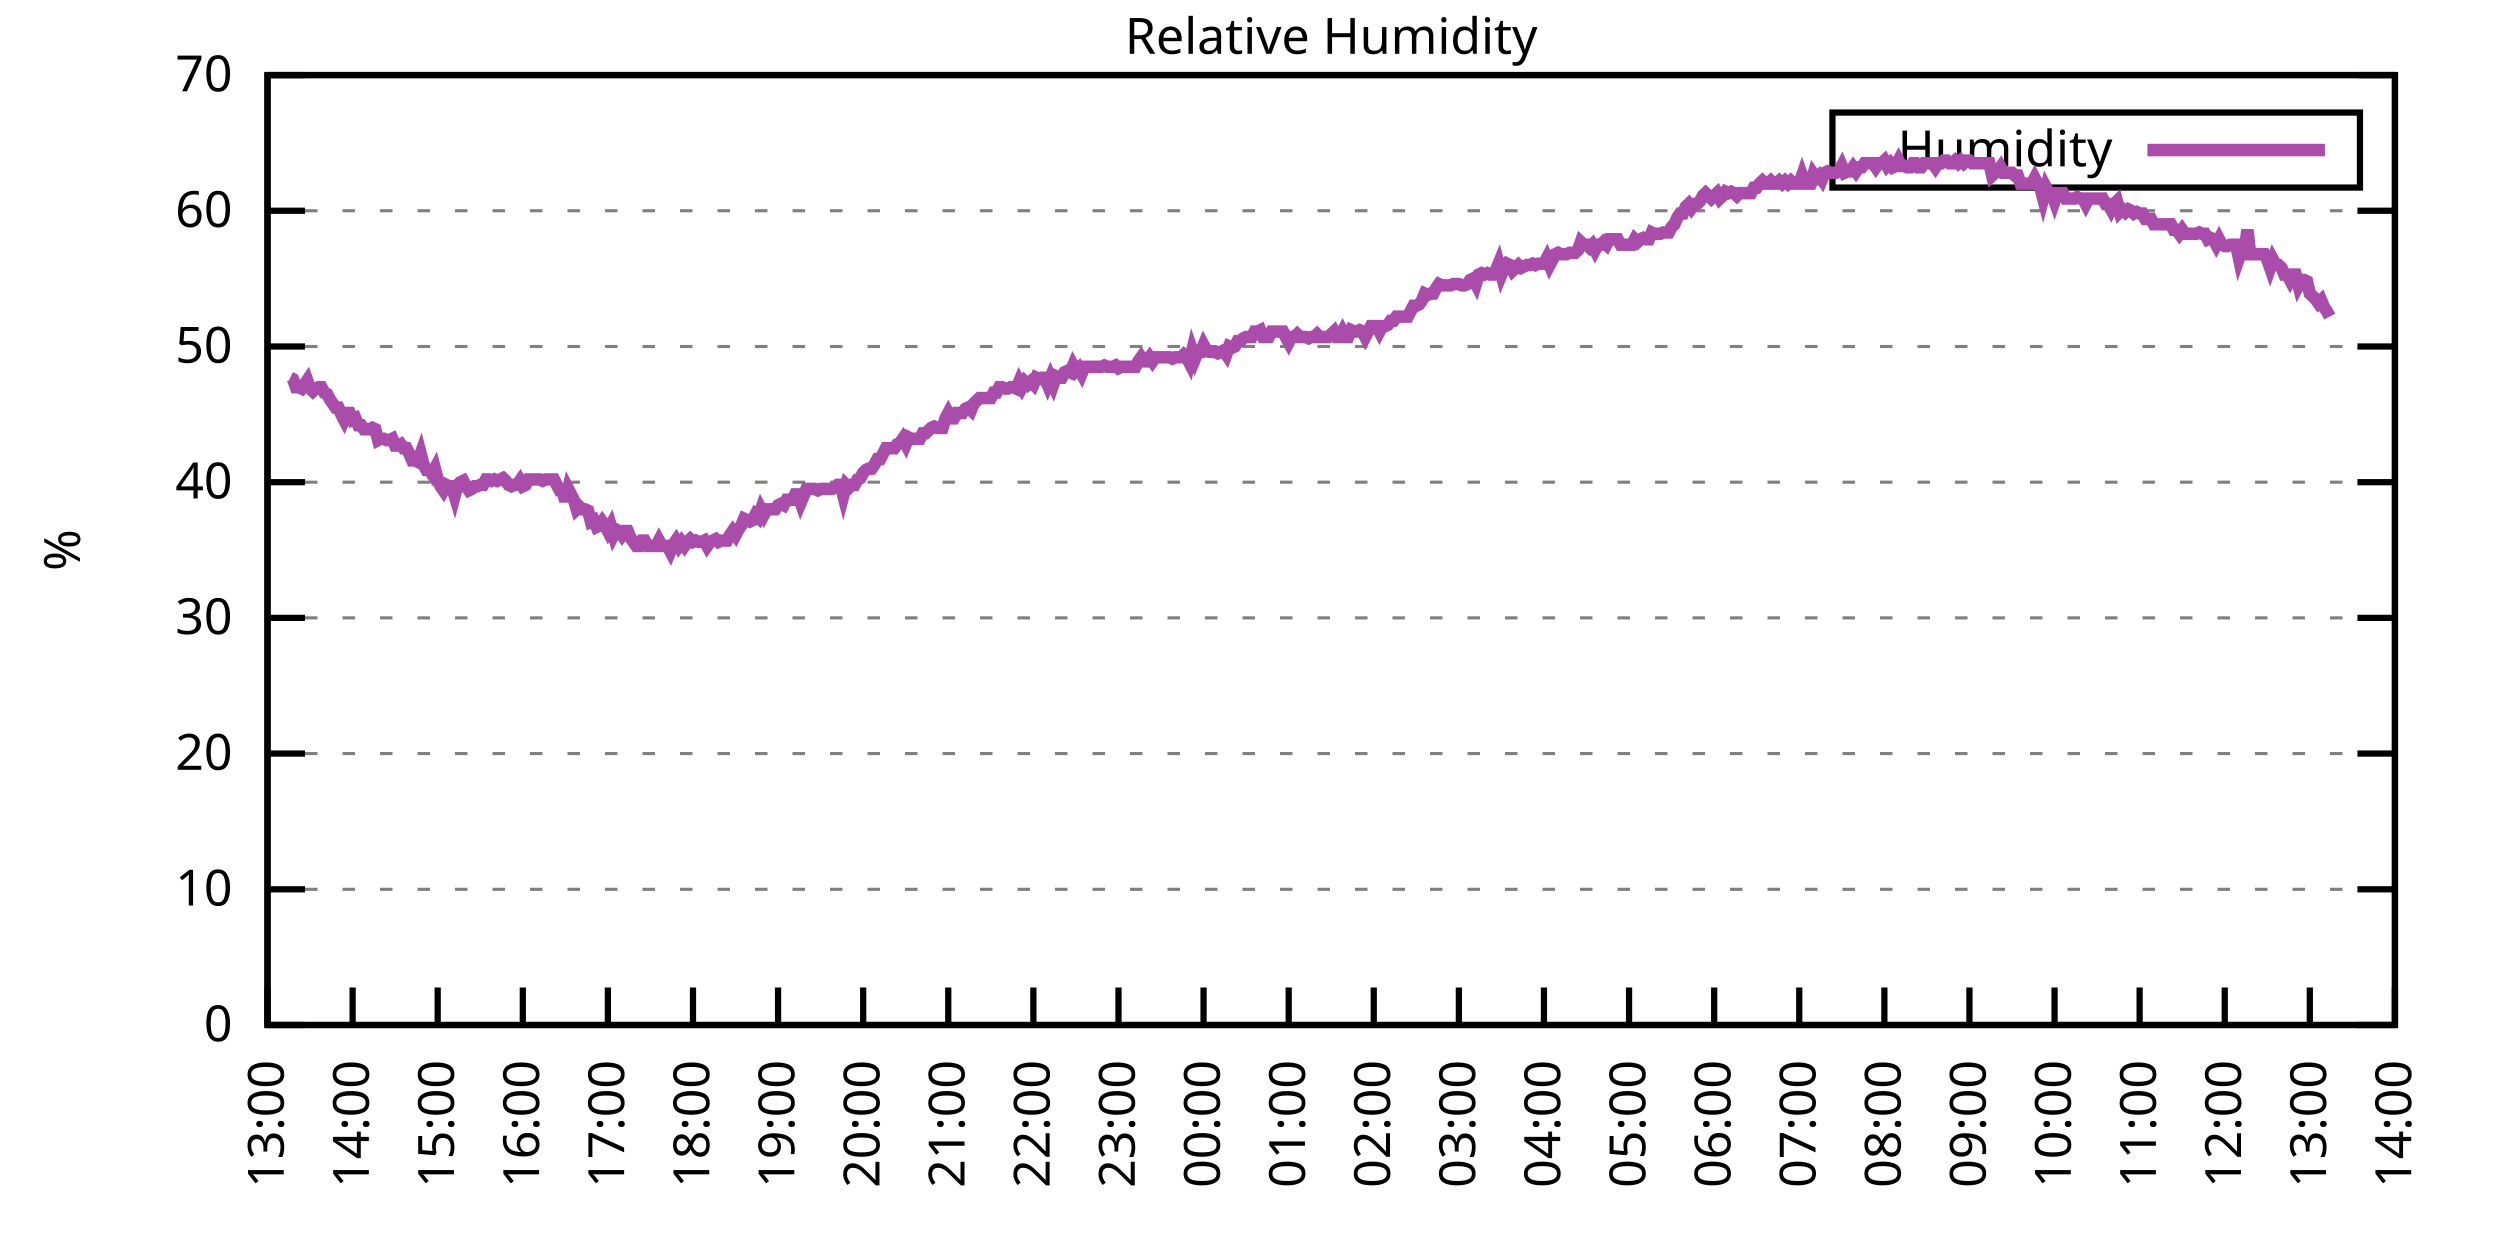
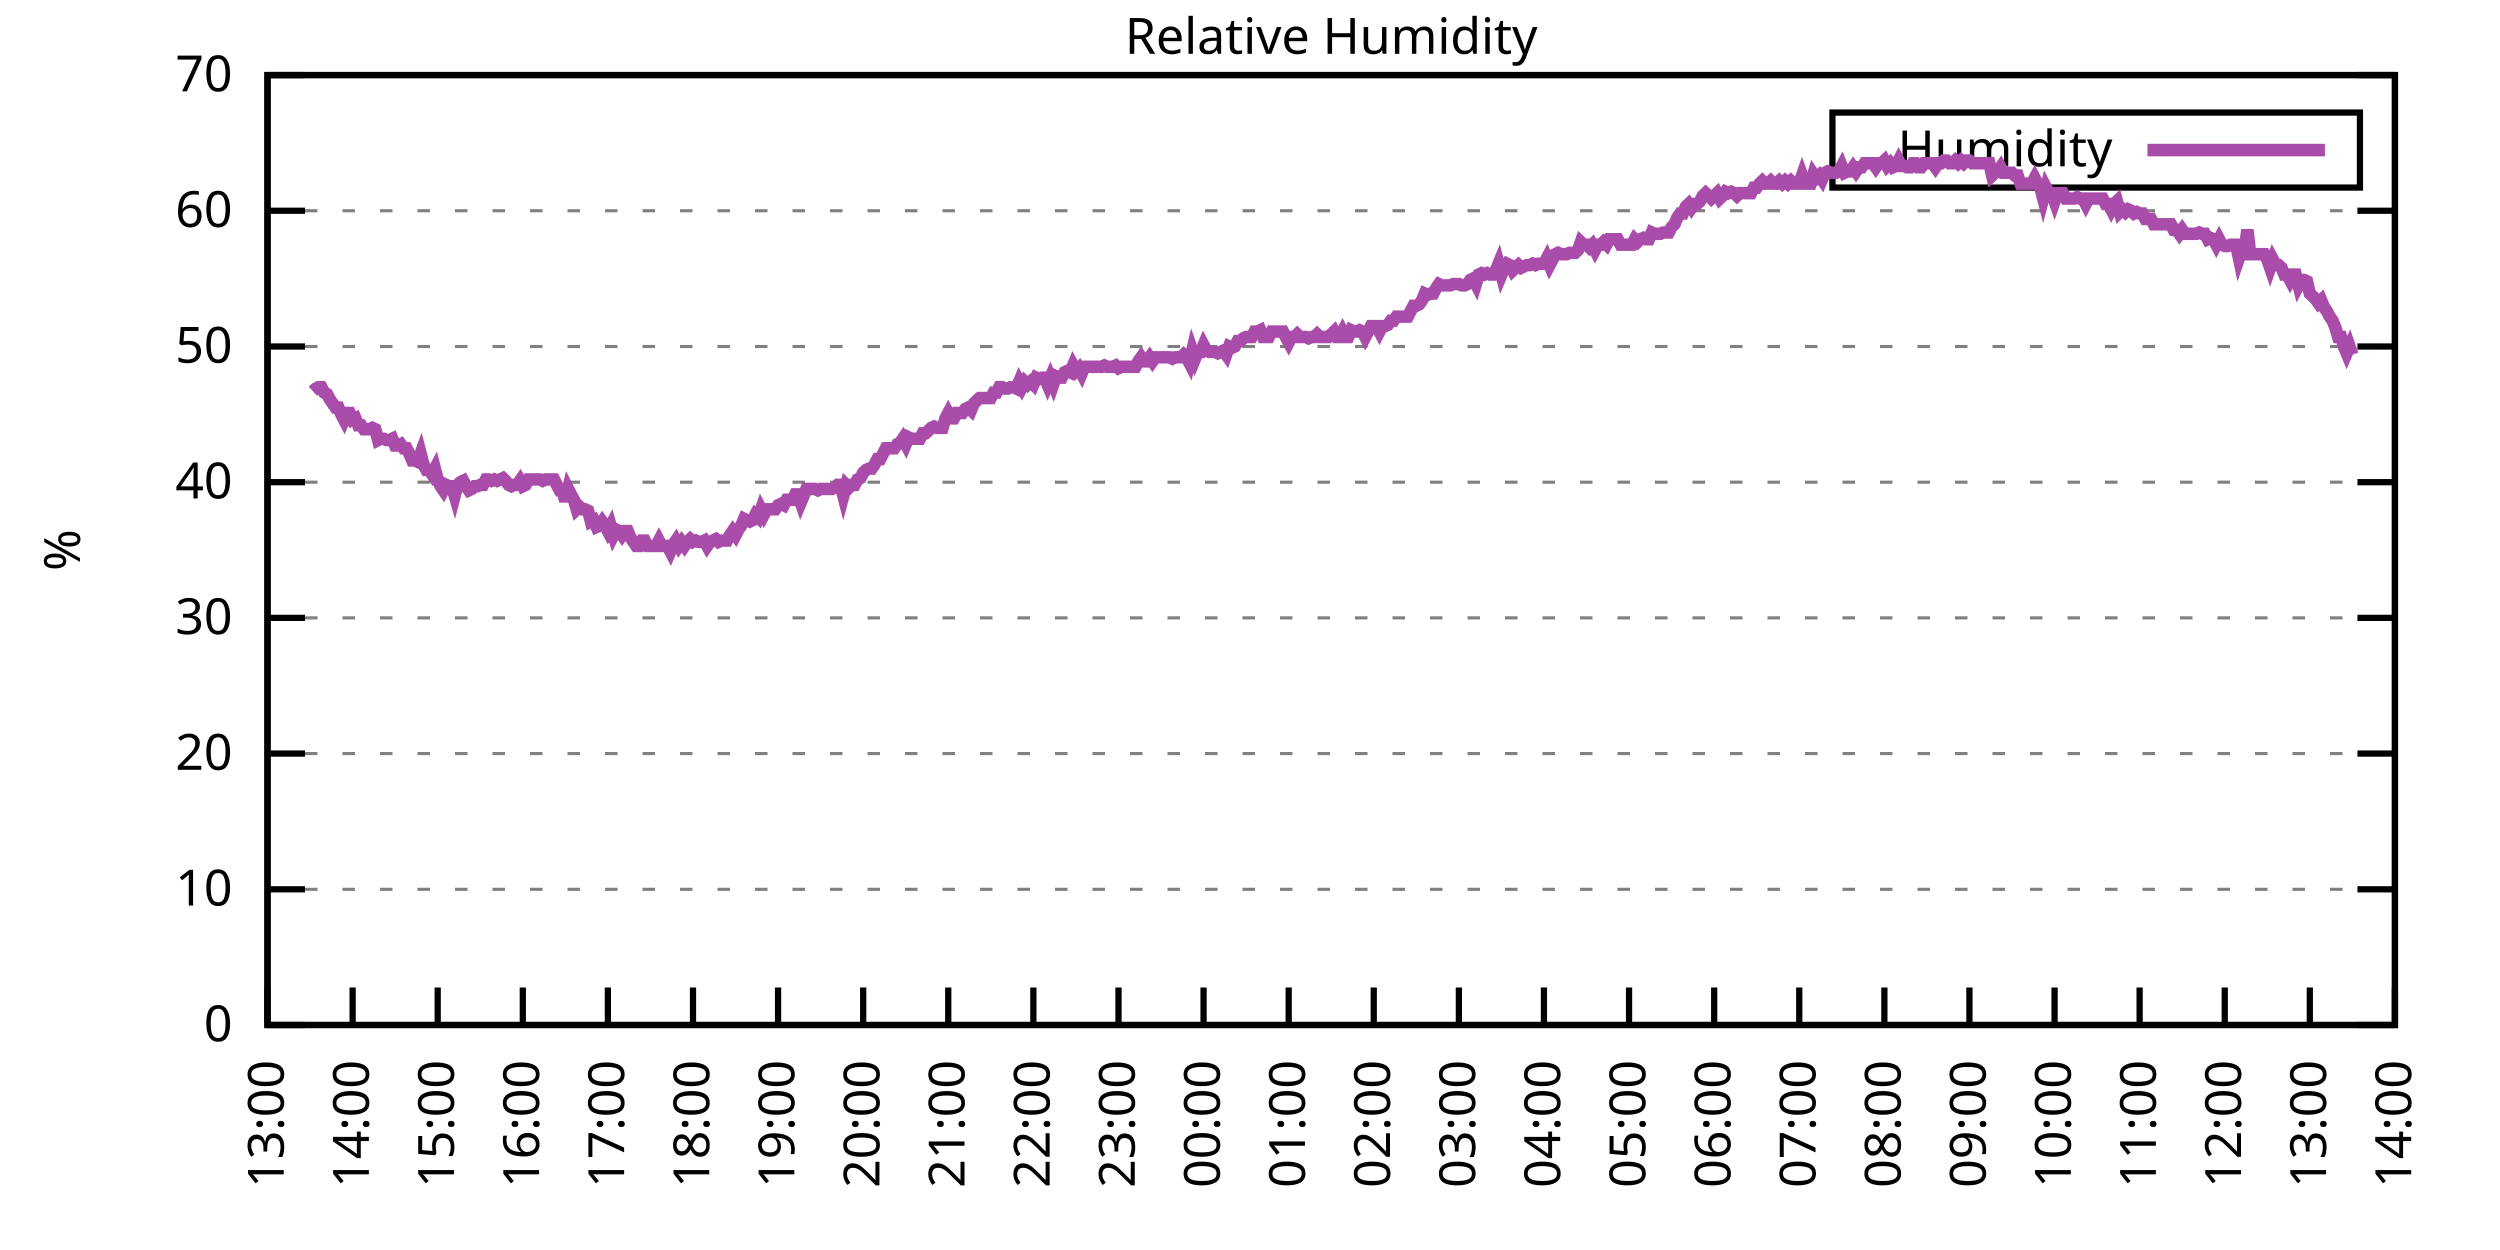
<svg xmlns="http://www.w3.org/2000/svg" xmlns:xlink="http://www.w3.org/1999/xlink" width="400" height="200" viewBox="0 0 400 200">
  <g id="gnuplot_canvas">
    <rect x="0" y="0" width="400" height="200" fill="none" />
    <defs>
      <circle id="gpDot" r="0.5" stroke-width="0.5" stroke="currentColor" />
      <path id="gpPt0" stroke-width="0.333" stroke="currentColor" d="M-1,0 h2 M0,-1 v2" />
      <path id="gpPt1" stroke-width="0.333" stroke="currentColor" d="M-1,-1 L1,1 M1,-1 L-1,1" />
      <path id="gpPt2" stroke-width="0.333" stroke="currentColor" d="M-1,0 L1,0 M0,-1 L0,1 M-1,-1 L1,1 M-1,1 L1,-1" />
      <rect id="gpPt3" stroke-width="0.333" stroke="currentColor" x="-1" y="-1" width="2" height="2" />
      <rect id="gpPt4" stroke-width="0.333" stroke="currentColor" fill="currentColor" x="-1" y="-1" width="2" height="2" />
      <circle id="gpPt5" stroke-width="0.333" stroke="currentColor" cx="0" cy="0" r="1" />
      <use xlink:href="#gpPt5" id="gpPt6" fill="currentColor" stroke="none" />
      <path id="gpPt7" stroke-width="0.333" stroke="currentColor" d="M0,-1.33 L-1.33,0.67 L1.33,0.67 z" />
      <use xlink:href="#gpPt7" id="gpPt8" fill="currentColor" stroke="none" />
      <use xlink:href="#gpPt7" id="gpPt9" stroke="currentColor" transform="rotate(180)" />
      <use xlink:href="#gpPt9" id="gpPt10" fill="currentColor" stroke="none" />
      <use xlink:href="#gpPt3" id="gpPt11" stroke="currentColor" transform="rotate(45)" />
      <use xlink:href="#gpPt11" id="gpPt12" fill="currentColor" stroke="none" />
      <path id="gpPt13" stroke-width="0.333" stroke="currentColor" d="M0,1.330 L1.265,0.411 L0.782,-1.067 L-0.782,-1.076 L-1.265,0.411 z" />
      <use xlink:href="#gpPt13" id="gpPt14" fill="currentColor" stroke="none" />
      <filter id="textbox" filterUnits="objectBoundingBox" x="0" y="0" height="1" width="1">
        <feFlood flood-color="white" flood-opacity="1" result="bgnd" />
        <feComposite in="SourceGraphic" in2="bgnd" operator="atop" />
      </filter>
      <filter id="greybox" filterUnits="objectBoundingBox" x="0" y="0" height="1" width="1">
        <feFlood flood-color="lightgrey" flood-opacity="1" result="grey" />
        <feComposite in="SourceGraphic" in2="grey" operator="atop" />
      </filter>
    </defs>
    <g fill="none" color="white" stroke="currentColor" stroke-width="1.00" stroke-linecap="butt" stroke-linejoin="miter">
</g>
    <g fill="none" color="black" stroke="currentColor" stroke-width="1.00" stroke-linecap="butt" stroke-linejoin="miter">
      <g stroke="none" shape-rendering="crispEdges">
        <polygon fill="rgb(255, 255, 255)" points="42.80,164.00 383.18,164.00 383.18,12.02 42.80,12.02 " />
      </g>
    </g>
    <g fill="none" color="black" stroke="currentColor" stroke-width="1.00" stroke-linecap="butt" stroke-linejoin="miter">
</g>
    <g fill="none" color="black" stroke="black" stroke-width="0.50" stroke-linecap="butt" stroke-linejoin="miter">
</g>
    <g fill="none" color="gray" stroke="currentColor" stroke-width="0.50" stroke-linecap="butt" stroke-linejoin="miter">
      <path stroke="gray" stroke-dasharray="2,4" class="gridline" d="M42.80,164.00 L383.19,164.00  " />
    </g>
    <g fill="none" color="gray" stroke="gray" stroke-width="1.00" stroke-linecap="butt" stroke-linejoin="miter">
</g>
    <g fill="none" color="black" stroke="currentColor" stroke-width="1.00" stroke-linecap="butt" stroke-linejoin="miter">
      <path stroke="black" d="M42.80,164.00 L48.80,164.00 M383.19,164.00 L377.19,164.00  " />
      <g transform="translate(37.20,166.60)" stroke="none" fill="black" font-family="Sans" font-size="8.00" text-anchor="end">
        <text>
          <tspan font-family="Sans"> 0</tspan>
        </text>
      </g>
    </g>
    <g fill="none" color="black" stroke="currentColor" stroke-width="1.00" stroke-linecap="butt" stroke-linejoin="miter">
</g>
    <g fill="none" color="black" stroke="black" stroke-width="0.50" stroke-linecap="butt" stroke-linejoin="miter">
</g>
    <g fill="none" color="gray" stroke="currentColor" stroke-width="0.50" stroke-linecap="butt" stroke-linejoin="miter">
      <path stroke="gray" stroke-dasharray="2,4" class="gridline" d="M42.80,142.29 L383.19,142.29  " />
    </g>
    <g fill="none" color="gray" stroke="gray" stroke-width="1.00" stroke-linecap="butt" stroke-linejoin="miter">
</g>
    <g fill="none" color="black" stroke="currentColor" stroke-width="1.00" stroke-linecap="butt" stroke-linejoin="miter">
      <path stroke="black" d="M42.80,142.29 L48.80,142.29 M383.19,142.29 L377.19,142.29  " />
      <g transform="translate(37.20,144.89)" stroke="none" fill="black" font-family="Sans" font-size="8.00" text-anchor="end">
        <text>
          <tspan font-family="Sans"> 10</tspan>
        </text>
      </g>
    </g>
    <g fill="none" color="black" stroke="currentColor" stroke-width="1.00" stroke-linecap="butt" stroke-linejoin="miter">
</g>
    <g fill="none" color="black" stroke="black" stroke-width="0.50" stroke-linecap="butt" stroke-linejoin="miter">
</g>
    <g fill="none" color="gray" stroke="currentColor" stroke-width="0.50" stroke-linecap="butt" stroke-linejoin="miter">
      <path stroke="gray" stroke-dasharray="2,4" class="gridline" d="M42.80,120.57 L383.19,120.57  " />
    </g>
    <g fill="none" color="gray" stroke="gray" stroke-width="1.00" stroke-linecap="butt" stroke-linejoin="miter">
</g>
    <g fill="none" color="black" stroke="currentColor" stroke-width="1.00" stroke-linecap="butt" stroke-linejoin="miter">
      <path stroke="black" d="M42.80,120.57 L48.80,120.57 M383.19,120.57 L377.19,120.57  " />
      <g transform="translate(37.20,123.17)" stroke="none" fill="black" font-family="Sans" font-size="8.00" text-anchor="end">
        <text>
          <tspan font-family="Sans"> 20</tspan>
        </text>
      </g>
    </g>
    <g fill="none" color="black" stroke="currentColor" stroke-width="1.00" stroke-linecap="butt" stroke-linejoin="miter">
</g>
    <g fill="none" color="black" stroke="black" stroke-width="0.50" stroke-linecap="butt" stroke-linejoin="miter">
</g>
    <g fill="none" color="gray" stroke="currentColor" stroke-width="0.50" stroke-linecap="butt" stroke-linejoin="miter">
      <path stroke="gray" stroke-dasharray="2,4" class="gridline" d="M42.80,98.86 L383.19,98.86  " />
    </g>
    <g fill="none" color="gray" stroke="gray" stroke-width="1.00" stroke-linecap="butt" stroke-linejoin="miter">
</g>
    <g fill="none" color="black" stroke="currentColor" stroke-width="1.00" stroke-linecap="butt" stroke-linejoin="miter">
      <path stroke="black" d="M42.80,98.86 L48.80,98.86 M383.19,98.86 L377.19,98.86  " />
      <g transform="translate(37.20,101.46)" stroke="none" fill="black" font-family="Sans" font-size="8.00" text-anchor="end">
        <text>
          <tspan font-family="Sans"> 30</tspan>
        </text>
      </g>
    </g>
    <g fill="none" color="black" stroke="currentColor" stroke-width="1.00" stroke-linecap="butt" stroke-linejoin="miter">
</g>
    <g fill="none" color="black" stroke="black" stroke-width="0.50" stroke-linecap="butt" stroke-linejoin="miter">
</g>
    <g fill="none" color="gray" stroke="currentColor" stroke-width="0.50" stroke-linecap="butt" stroke-linejoin="miter">
      <path stroke="gray" stroke-dasharray="2,4" class="gridline" d="M42.80,77.15 L383.19,77.15  " />
    </g>
    <g fill="none" color="gray" stroke="gray" stroke-width="1.00" stroke-linecap="butt" stroke-linejoin="miter">
</g>
    <g fill="none" color="black" stroke="currentColor" stroke-width="1.00" stroke-linecap="butt" stroke-linejoin="miter">
      <path stroke="black" d="M42.80,77.15 L48.80,77.15 M383.19,77.15 L377.19,77.15  " />
      <g transform="translate(37.20,79.75)" stroke="none" fill="black" font-family="Sans" font-size="8.00" text-anchor="end">
        <text>
          <tspan font-family="Sans"> 40</tspan>
        </text>
      </g>
    </g>
    <g fill="none" color="black" stroke="currentColor" stroke-width="1.00" stroke-linecap="butt" stroke-linejoin="miter">
</g>
    <g fill="none" color="black" stroke="black" stroke-width="0.50" stroke-linecap="butt" stroke-linejoin="miter">
</g>
    <g fill="none" color="gray" stroke="currentColor" stroke-width="0.50" stroke-linecap="butt" stroke-linejoin="miter">
      <path stroke="gray" stroke-dasharray="2,4" class="gridline" d="M42.80,55.44 L383.19,55.44  " />
    </g>
    <g fill="none" color="gray" stroke="gray" stroke-width="1.00" stroke-linecap="butt" stroke-linejoin="miter">
</g>
    <g fill="none" color="black" stroke="currentColor" stroke-width="1.00" stroke-linecap="butt" stroke-linejoin="miter">
      <path stroke="black" d="M42.80,55.44 L48.80,55.44 M383.19,55.44 L377.19,55.44  " />
      <g transform="translate(37.20,58.04)" stroke="none" fill="black" font-family="Sans" font-size="8.00" text-anchor="end">
        <text>
          <tspan font-family="Sans"> 50</tspan>
        </text>
      </g>
    </g>
    <g fill="none" color="black" stroke="currentColor" stroke-width="1.00" stroke-linecap="butt" stroke-linejoin="miter">
</g>
    <g fill="none" color="black" stroke="black" stroke-width="0.50" stroke-linecap="butt" stroke-linejoin="miter">
</g>
    <g fill="none" color="gray" stroke="currentColor" stroke-width="0.50" stroke-linecap="butt" stroke-linejoin="miter">
      <path stroke="gray" stroke-dasharray="2,4" class="gridline" d="M42.80,33.72 L383.19,33.72  " />
    </g>
    <g fill="none" color="gray" stroke="gray" stroke-width="1.00" stroke-linecap="butt" stroke-linejoin="miter">
</g>
    <g fill="none" color="black" stroke="currentColor" stroke-width="1.00" stroke-linecap="butt" stroke-linejoin="miter">
      <path stroke="black" d="M42.80,33.72 L48.80,33.72 M383.19,33.72 L377.19,33.72  " />
      <g transform="translate(37.20,36.32)" stroke="none" fill="black" font-family="Sans" font-size="8.00" text-anchor="end">
        <text>
          <tspan font-family="Sans"> 60</tspan>
        </text>
      </g>
    </g>
    <g fill="none" color="black" stroke="currentColor" stroke-width="1.00" stroke-linecap="butt" stroke-linejoin="miter">
</g>
    <g fill="none" color="black" stroke="black" stroke-width="0.50" stroke-linecap="butt" stroke-linejoin="miter">
</g>
    <g fill="none" color="gray" stroke="currentColor" stroke-width="0.50" stroke-linecap="butt" stroke-linejoin="miter">
      <path stroke="gray" stroke-dasharray="2,4" class="gridline" d="M42.80,12.01 L383.19,12.01  " />
    </g>
    <g fill="none" color="gray" stroke="gray" stroke-width="1.00" stroke-linecap="butt" stroke-linejoin="miter">
</g>
    <g fill="none" color="black" stroke="currentColor" stroke-width="1.00" stroke-linecap="butt" stroke-linejoin="miter">
      <path stroke="black" d="M42.80,12.01 L48.80,12.01 M383.19,12.01 L377.19,12.01  " />
      <g transform="translate(37.20,14.61)" stroke="none" fill="black" font-family="Sans" font-size="8.00" text-anchor="end">
        <text>
          <tspan font-family="Sans"> 70</tspan>
        </text>
      </g>
    </g>
    <g fill="none" color="black" stroke="currentColor" stroke-width="1.00" stroke-linecap="butt" stroke-linejoin="miter">
      <path stroke="black" d="M42.80,164.00 L42.80,158.00  " />
      <g transform="translate(45.40,169.60) rotate(270.00)" stroke="none" fill="black" font-family="Sans" font-size="8.00" text-anchor="end">
        <text>
          <tspan font-family="Sans">13:00</tspan>
        </text>
      </g>
    </g>
    <g fill="none" color="black" stroke="currentColor" stroke-width="1.00" stroke-linecap="butt" stroke-linejoin="miter">
      <path stroke="black" d="M56.42,164.00 L56.42,158.00  " />
      <g transform="translate(59.02,169.60) rotate(270.00)" stroke="none" fill="black" font-family="Sans" font-size="8.00" text-anchor="end">
        <text>
          <tspan font-family="Sans">14:00</tspan>
        </text>
      </g>
    </g>
    <g fill="none" color="black" stroke="currentColor" stroke-width="1.00" stroke-linecap="butt" stroke-linejoin="miter">
      <path stroke="black" d="M70.03,164.00 L70.03,158.00  " />
      <g transform="translate(72.63,169.60) rotate(270.00)" stroke="none" fill="black" font-family="Sans" font-size="8.00" text-anchor="end">
        <text>
          <tspan font-family="Sans">15:00</tspan>
        </text>
      </g>
    </g>
    <g fill="none" color="black" stroke="currentColor" stroke-width="1.00" stroke-linecap="butt" stroke-linejoin="miter">
      <path stroke="black" d="M83.65,164.00 L83.65,158.00  " />
      <g transform="translate(86.25,169.60) rotate(270.00)" stroke="none" fill="black" font-family="Sans" font-size="8.00" text-anchor="end">
        <text>
          <tspan font-family="Sans">16:00</tspan>
        </text>
      </g>
    </g>
    <g fill="none" color="black" stroke="currentColor" stroke-width="1.00" stroke-linecap="butt" stroke-linejoin="miter">
      <path stroke="black" d="M97.26,164.00 L97.26,158.00  " />
      <g transform="translate(99.86,169.60) rotate(270.00)" stroke="none" fill="black" font-family="Sans" font-size="8.00" text-anchor="end">
        <text>
          <tspan font-family="Sans">17:00</tspan>
        </text>
      </g>
    </g>
    <g fill="none" color="black" stroke="currentColor" stroke-width="1.00" stroke-linecap="butt" stroke-linejoin="miter">
      <path stroke="black" d="M110.88,164.00 L110.88,158.00  " />
      <g transform="translate(113.48,169.60) rotate(270.00)" stroke="none" fill="black" font-family="Sans" font-size="8.00" text-anchor="end">
        <text>
          <tspan font-family="Sans">18:00</tspan>
        </text>
      </g>
    </g>
    <g fill="none" color="black" stroke="currentColor" stroke-width="1.00" stroke-linecap="butt" stroke-linejoin="miter">
      <path stroke="black" d="M124.49,164.00 L124.49,158.00  " />
      <g transform="translate(127.09,169.60) rotate(270.00)" stroke="none" fill="black" font-family="Sans" font-size="8.00" text-anchor="end">
        <text>
          <tspan font-family="Sans">19:00</tspan>
        </text>
      </g>
    </g>
    <g fill="none" color="black" stroke="currentColor" stroke-width="1.00" stroke-linecap="butt" stroke-linejoin="miter">
      <path stroke="black" d="M138.11,164.00 L138.11,158.00  " />
      <g transform="translate(140.71,169.60) rotate(270.00)" stroke="none" fill="black" font-family="Sans" font-size="8.00" text-anchor="end">
        <text>
          <tspan font-family="Sans">20:00</tspan>
        </text>
      </g>
    </g>
    <g fill="none" color="black" stroke="currentColor" stroke-width="1.00" stroke-linecap="butt" stroke-linejoin="miter">
      <path stroke="black" d="M151.72,164.00 L151.72,158.00  " />
      <g transform="translate(154.32,169.60) rotate(270.00)" stroke="none" fill="black" font-family="Sans" font-size="8.00" text-anchor="end">
        <text>
          <tspan font-family="Sans">21:00</tspan>
        </text>
      </g>
    </g>
    <g fill="none" color="black" stroke="currentColor" stroke-width="1.00" stroke-linecap="butt" stroke-linejoin="miter">
      <path stroke="black" d="M165.34,164.00 L165.34,158.00  " />
      <g transform="translate(167.94,169.60) rotate(270.00)" stroke="none" fill="black" font-family="Sans" font-size="8.00" text-anchor="end">
        <text>
          <tspan font-family="Sans">22:00</tspan>
        </text>
      </g>
    </g>
    <g fill="none" color="black" stroke="currentColor" stroke-width="1.00" stroke-linecap="butt" stroke-linejoin="miter">
      <path stroke="black" d="M178.96,164.00 L178.96,158.00  " />
      <g transform="translate(181.56,169.60) rotate(270.00)" stroke="none" fill="black" font-family="Sans" font-size="8.00" text-anchor="end">
        <text>
          <tspan font-family="Sans">23:00</tspan>
        </text>
      </g>
    </g>
    <g fill="none" color="black" stroke="currentColor" stroke-width="1.00" stroke-linecap="butt" stroke-linejoin="miter">
      <path stroke="black" d="M192.57,164.00 L192.57,158.00  " />
      <g transform="translate(195.17,169.60) rotate(270.00)" stroke="none" fill="black" font-family="Sans" font-size="8.00" text-anchor="end">
        <text>
          <tspan font-family="Sans">00:00</tspan>
        </text>
      </g>
    </g>
    <g fill="none" color="black" stroke="currentColor" stroke-width="1.00" stroke-linecap="butt" stroke-linejoin="miter">
      <path stroke="black" d="M206.19,164.00 L206.19,158.00  " />
      <g transform="translate(208.79,169.60) rotate(270.00)" stroke="none" fill="black" font-family="Sans" font-size="8.00" text-anchor="end">
        <text>
          <tspan font-family="Sans">01:00</tspan>
        </text>
      </g>
    </g>
    <g fill="none" color="black" stroke="currentColor" stroke-width="1.00" stroke-linecap="butt" stroke-linejoin="miter">
      <path stroke="black" d="M219.80,164.00 L219.80,158.00  " />
      <g transform="translate(222.40,169.60) rotate(270.00)" stroke="none" fill="black" font-family="Sans" font-size="8.00" text-anchor="end">
        <text>
          <tspan font-family="Sans">02:00</tspan>
        </text>
      </g>
    </g>
    <g fill="none" color="black" stroke="currentColor" stroke-width="1.00" stroke-linecap="butt" stroke-linejoin="miter">
      <path stroke="black" d="M233.42,164.00 L233.42,158.00  " />
      <g transform="translate(236.02,169.60) rotate(270.00)" stroke="none" fill="black" font-family="Sans" font-size="8.00" text-anchor="end">
        <text>
          <tspan font-family="Sans">03:00</tspan>
        </text>
      </g>
    </g>
    <g fill="none" color="black" stroke="currentColor" stroke-width="1.00" stroke-linecap="butt" stroke-linejoin="miter">
      <path stroke="black" d="M247.03,164.00 L247.03,158.00  " />
      <g transform="translate(249.63,169.60) rotate(270.00)" stroke="none" fill="black" font-family="Sans" font-size="8.00" text-anchor="end">
        <text>
          <tspan font-family="Sans">04:00</tspan>
        </text>
      </g>
    </g>
    <g fill="none" color="black" stroke="currentColor" stroke-width="1.00" stroke-linecap="butt" stroke-linejoin="miter">
      <path stroke="black" d="M260.65,164.00 L260.65,158.00  " />
      <g transform="translate(263.25,169.60) rotate(270.00)" stroke="none" fill="black" font-family="Sans" font-size="8.00" text-anchor="end">
        <text>
          <tspan font-family="Sans">05:00</tspan>
        </text>
      </g>
    </g>
    <g fill="none" color="black" stroke="currentColor" stroke-width="1.00" stroke-linecap="butt" stroke-linejoin="miter">
      <path stroke="black" d="M274.27,164.00 L274.27,158.00  " />
      <g transform="translate(276.87,169.60) rotate(270.00)" stroke="none" fill="black" font-family="Sans" font-size="8.00" text-anchor="end">
        <text>
          <tspan font-family="Sans">06:00</tspan>
        </text>
      </g>
    </g>
    <g fill="none" color="black" stroke="currentColor" stroke-width="1.00" stroke-linecap="butt" stroke-linejoin="miter">
      <path stroke="black" d="M287.88,164.00 L287.88,158.00  " />
      <g transform="translate(290.48,169.60) rotate(270.00)" stroke="none" fill="black" font-family="Sans" font-size="8.00" text-anchor="end">
        <text>
          <tspan font-family="Sans">07:00</tspan>
        </text>
      </g>
    </g>
    <g fill="none" color="black" stroke="currentColor" stroke-width="1.00" stroke-linecap="butt" stroke-linejoin="miter">
      <path stroke="black" d="M301.50,164.00 L301.50,158.00  " />
      <g transform="translate(304.10,169.60) rotate(270.00)" stroke="none" fill="black" font-family="Sans" font-size="8.00" text-anchor="end">
        <text>
          <tspan font-family="Sans">08:00</tspan>
        </text>
      </g>
    </g>
    <g fill="none" color="black" stroke="currentColor" stroke-width="1.00" stroke-linecap="butt" stroke-linejoin="miter">
      <path stroke="black" d="M315.11,164.00 L315.11,158.00  " />
      <g transform="translate(317.71,169.60) rotate(270.00)" stroke="none" fill="black" font-family="Sans" font-size="8.00" text-anchor="end">
        <text>
          <tspan font-family="Sans">09:00</tspan>
        </text>
      </g>
    </g>
    <g fill="none" color="black" stroke="currentColor" stroke-width="1.00" stroke-linecap="butt" stroke-linejoin="miter">
      <path stroke="black" d="M328.73,164.00 L328.73,158.00  " />
      <g transform="translate(331.33,169.60) rotate(270.00)" stroke="none" fill="black" font-family="Sans" font-size="8.00" text-anchor="end">
        <text>
          <tspan font-family="Sans">10:00</tspan>
        </text>
      </g>
    </g>
    <g fill="none" color="black" stroke="currentColor" stroke-width="1.00" stroke-linecap="butt" stroke-linejoin="miter">
      <path stroke="black" d="M342.34,164.00 L342.34,158.00  " />
      <g transform="translate(344.94,169.60) rotate(270.00)" stroke="none" fill="black" font-family="Sans" font-size="8.00" text-anchor="end">
        <text>
          <tspan font-family="Sans">11:00</tspan>
        </text>
      </g>
    </g>
    <g fill="none" color="black" stroke="currentColor" stroke-width="1.00" stroke-linecap="butt" stroke-linejoin="miter">
      <path stroke="black" d="M355.96,164.00 L355.96,158.00  " />
      <g transform="translate(358.56,169.60) rotate(270.00)" stroke="none" fill="black" font-family="Sans" font-size="8.00" text-anchor="end">
        <text>
          <tspan font-family="Sans">12:00</tspan>
        </text>
      </g>
    </g>
    <g fill="none" color="black" stroke="currentColor" stroke-width="1.00" stroke-linecap="butt" stroke-linejoin="miter">
      <path stroke="black" d="M369.57,164.00 L369.57,158.00  " />
      <g transform="translate(372.17,169.60) rotate(270.00)" stroke="none" fill="black" font-family="Sans" font-size="8.00" text-anchor="end">
        <text>
          <tspan font-family="Sans">13:00</tspan>
        </text>
      </g>
    </g>
    <g fill="none" color="black" stroke="currentColor" stroke-width="1.00" stroke-linecap="butt" stroke-linejoin="miter">
      <path stroke="black" d="M383.19,164.00 L383.19,158.00  " />
      <g transform="translate(385.79,169.60) rotate(270.00)" stroke="none" fill="black" font-family="Sans" font-size="8.00" text-anchor="end">
        <text>
          <tspan font-family="Sans">14:00</tspan>
        </text>
      </g>
    </g>
    <g fill="none" color="black" stroke="currentColor" stroke-width="1.00" stroke-linecap="butt" stroke-linejoin="miter">
</g>
    <g fill="none" color="black" stroke="currentColor" stroke-width="1.00" stroke-linecap="butt" stroke-linejoin="miter">
      <path stroke="black" d="M42.80,12.01 L42.80,164.00 L383.19,164.00 L383.19,12.01 L42.80,12.01 Z  " />
    </g>
    <g fill="none" color="black" stroke="currentColor" stroke-width="1.00" stroke-linecap="butt" stroke-linejoin="miter">
</g>
    <g fill="none" color="black" stroke="currentColor" stroke-width="1.00" stroke-linecap="butt" stroke-linejoin="miter">
      <path stroke="black" d="M293.19,30.01 L293.19,18.01 L377.59,18.01 L377.59,30.01 L293.19,30.01 Z  " />
    </g>
    <g id="Relative_Humidity_plot_1">
      <g fill="none" color="white" stroke="black" stroke-width="2.00" stroke-linecap="butt" stroke-linejoin="miter">
</g>
      <g fill="none" color="black" stroke="currentColor" stroke-width="2.00" stroke-linecap="butt" stroke-linejoin="miter">
        <g transform="translate(337.99,26.61)" stroke="none" fill="black" font-family="Sans" font-size="8.00" text-anchor="end">
          <text>
            <tspan font-family="Sans">Humidity</tspan>
          </text>
        </g>
      </g>
      <g fill="none" color="black" stroke="currentColor" stroke-width="2.00" stroke-linecap="butt" stroke-linejoin="miter">
-         <path stroke="rgb(170,  76, 170)" d="M343.59,24.01 L371.99,24.01 M46.43,60.43 L46.88,60.65 L47.34,61.95 L47.79,61.95 L48.25,62.17 L48.70,61.52   L49.15,60.86 L49.61,62.17 L50.06,62.60 L50.52,62.17 L50.97,61.95 L51.42,61.95 L51.88,62.82 L52.33,63.04   L52.78,63.90 L53.24,64.56 L53.69,65.21 L54.15,65.21 L54.60,66.29 L55.05,67.16 L55.51,66.08 L55.96,66.08   L56.42,67.16 L56.87,66.94 L57.32,68.03 L57.78,68.03 L58.23,68.68 L58.68,68.68 L59.14,68.68 L59.59,68.46   L60.05,68.68 L60.50,70.42 L60.95,70.20 L61.41,70.20 L61.86,70.42 L62.32,70.42 L62.77,70.20 L63.22,71.29   L63.68,71.29 L64.13,71.07 L64.58,71.72 L65.04,71.72 L65.49,72.59 L65.95,73.67 L66.40,73.67 L66.85,73.89   L67.31,72.59 L67.76,74.33 L68.22,75.19 L68.67,75.19 L69.12,75.85 L69.58,74.98 L70.03,76.71 L70.49,77.80   L70.94,78.45 L71.39,77.58 L71.85,77.80 L72.30,77.80 L72.75,79.32 L73.21,77.58 L73.66,77.15 L74.12,76.93   L74.57,77.80 L75.02,78.45 L75.48,78.23 L75.93,77.80 L76.39,77.80 L76.84,77.58 L77.29,77.58 L77.75,76.71   L78.20,76.71 L78.65,76.93 L79.11,76.71 L79.56,76.93 L80.02,76.71 L80.47,76.50 L80.92,76.93 L81.38,77.58   L81.83,77.80 L82.29,77.58 L82.74,77.58 L83.19,76.93 L83.65,77.80 L84.10,77.58 L84.55,76.71 L85.01,76.71   L85.46,76.71 L85.92,76.71 L86.37,76.71 L86.82,76.93 L87.28,76.71 L87.73,76.71 L88.19,76.71 L88.64,76.71   L89.09,77.58 L89.55,78.45 L90.00,78.45 L90.45,80.19 L90.91,78.23 L91.36,79.10 L91.82,79.97 L92.27,81.49   L92.72,81.06 L93.18,81.49 L93.63,81.49 L94.09,81.71 L94.54,83.45 L94.99,83.23 L95.45,84.31 L95.90,84.10   L96.35,83.45 L96.81,84.10 L97.26,84.97 L97.72,84.10 L98.17,85.62 L98.62,84.75 L99.08,84.97 L99.53,85.62   L99.99,84.97 L100.44,84.97 L100.89,86.05 L101.35,86.70 L101.80,87.35 L102.25,87.35 L102.71,86.49 L103.16,86.49   L103.62,87.35 L104.07,87.35 L104.52,87.35 L104.98,87.35 L105.43,86.49 L105.89,87.35 L106.34,87.35 L106.79,87.35   L107.25,88.22 L107.70,87.14 L108.15,86.49 L108.61,87.35 L109.06,86.70 L109.52,87.35 L109.97,86.70 L110.42,86.27   L110.88,86.70 L111.33,86.49 L111.79,86.70 L112.24,86.70 L112.69,86.49 L113.15,87.35 L113.60,86.70 L114.05,86.49   L114.51,86.27 L114.96,86.70 L115.42,86.49 L115.87,86.49 L116.32,86.49 L116.78,85.62 L117.23,84.97 L117.69,85.62   L118.14,84.75 L118.59,84.10 L119.05,83.01 L119.50,83.23 L119.96,83.45 L120.41,83.23 L120.86,82.36 L121.32,82.79   L121.77,81.49 L122.22,82.36 L122.68,81.49 L123.13,81.49 L123.59,81.49 L124.04,81.49 L124.49,80.84 L124.95,80.62   L125.40,80.84 L125.86,79.97 L126.31,79.97 L126.76,79.97 L127.22,79.10 L127.67,79.10 L128.12,80.41 L128.58,79.32   L129.03,78.23 L129.49,78.23 L129.94,78.23 L130.39,78.23 L130.85,78.45 L131.30,78.23 L131.76,78.23 L132.21,78.23   L132.66,78.23 L133.12,78.23 L133.57,78.02 L134.02,77.58 L134.48,77.58 L134.93,79.32 L135.39,77.58 L135.84,78.02   L136.29,77.58 L136.75,77.58 L137.20,76.71 L137.66,76.50 L138.11,75.63 L138.56,75.19 L139.02,74.98 L139.47,74.98   L139.92,74.33 L140.38,73.46 L140.83,73.46 L141.29,72.59 L141.74,71.72 L142.19,71.72 L142.65,71.72 L143.10,71.72   L143.56,71.07 L144.01,70.85 L144.46,70.20 L144.92,71.07 L145.37,69.98 L145.82,70.20 L146.28,70.20 L146.73,70.20   L147.19,70.20 L147.64,69.33 L148.09,69.33 L148.55,68.90 L149.00,68.46 L149.46,68.25 L149.91,68.46 L150.36,68.46   L150.82,68.46 L151.27,66.94 L151.72,66.08 L152.18,66.94 L152.63,66.94 L153.09,66.08 L153.54,66.08 L153.99,66.08   L154.45,65.42 L154.90,65.21 L155.36,65.64 L155.81,64.56 L156.26,64.12 L156.72,63.69 L157.17,63.69 L157.62,63.69   L158.08,63.69 L158.53,63.69 L158.99,62.82 L159.44,62.82 L159.89,61.95 L160.35,61.95 L160.80,62.17 L161.26,62.17   L161.71,61.95 L162.16,61.95 L162.62,62.17 L163.07,61.08 L163.52,61.95 L163.98,61.08 L164.43,61.52 L164.89,61.08   L165.34,61.52 L165.79,60.43 L166.25,60.65 L166.70,60.43 L167.16,60.43 L167.61,61.52 L168.06,60.43 L168.52,61.52   L168.97,60.21 L169.43,60.43 L169.88,60.43 L170.33,59.56 L170.79,59.34 L171.24,59.56 L171.69,58.48 L172.15,59.34   L172.60,58.91 L173.06,59.78 L173.51,58.69 L173.96,58.69 L174.42,58.69 L174.87,58.69 L175.33,58.69 L175.78,58.69   L176.23,58.69 L176.69,58.48 L177.14,58.69 L177.59,58.69 L178.05,58.69 L178.50,58.48 L178.96,58.91 L179.41,58.69   L179.86,58.69 L180.32,58.69 L180.77,58.69 L181.23,58.69 L181.68,58.69 L182.13,57.82 L182.59,57.17 L183.04,57.82   L183.49,57.82 L183.95,57.17 L184.40,57.82 L184.86,57.17 L185.31,57.17 L185.76,57.17 L186.22,57.17 L186.67,57.17   L187.13,57.17 L187.58,57.39 L188.03,57.17 L188.49,57.17 L188.94,57.17 L189.39,56.74 L189.85,57.17 L190.30,58.04   L190.76,56.09 L191.21,57.39 L191.66,56.30 L192.12,56.30 L192.57,55.22 L193.03,56.09 L193.48,56.30 L193.93,56.30   L194.39,56.30 L194.84,56.52 L195.29,56.30 L195.75,56.09 L196.20,56.74 L196.66,55.44 L197.11,55.65 L197.56,55.44   L198.02,54.57 L198.47,54.57 L198.93,54.13 L199.38,53.92 L199.83,53.92 L200.29,53.92 L200.74,53.05 L201.19,53.05   L201.65,52.83 L202.10,53.92 L202.56,53.92 L203.01,53.92 L203.46,53.05 L203.92,53.05 L204.37,53.05 L204.83,53.05   L205.28,53.05 L205.73,53.92 L206.19,54.78 L206.64,53.92 L207.09,53.92 L207.55,53.48 L208.00,53.92 L208.46,53.92   L208.91,53.92 L209.36,54.13 L209.82,53.92 L210.27,53.92 L210.73,53.48 L211.18,53.92 L211.63,53.92 L212.09,53.92   L212.54,53.92 L213.00,53.48 L213.45,53.05 L213.90,53.92 L214.36,53.92 L214.81,53.05 L215.26,53.92 L215.72,53.92   L216.17,52.83 L216.63,53.05 L217.08,53.05 L217.53,52.83 L217.99,53.05 L218.44,53.92 L218.90,53.05 L219.35,52.18   L219.80,52.18 L220.26,52.18 L220.71,53.05 L221.16,52.18 L221.62,52.18 L222.07,51.96 L222.53,51.31 L222.98,51.31   L223.43,50.66 L223.89,50.66 L224.34,50.66 L224.80,50.66 L225.25,50.66 L225.70,49.79 L226.16,48.92 L226.61,48.92   L227.06,48.70 L227.52,48.05 L227.97,46.97 L228.43,47.18 L228.88,46.97 L229.33,46.97 L229.79,46.10 L230.24,45.45   L230.70,45.66 L231.15,45.66 L231.60,45.66 L232.06,45.66 L232.51,45.45 L232.96,45.45 L233.42,45.45 L233.87,45.66   L234.33,45.66 L234.78,45.45 L235.23,44.80 L235.69,44.58 L236.14,45.45 L236.60,43.93 L237.05,43.71 L237.50,43.93   L237.96,43.71 L238.41,43.93 L238.86,43.93 L239.32,43.28 L239.77,42.19 L240.23,43.93 L240.68,42.84 L241.13,42.19   L241.59,42.41 L242.04,43.28 L242.50,42.84 L242.95,42.41 L243.40,42.84 L243.86,42.63 L244.31,42.41 L244.76,42.41   L245.22,42.19 L245.67,42.41 L246.13,42.19 L246.58,42.19 L247.03,42.19 L247.49,41.32 L247.94,42.41 L248.40,41.54   L248.85,40.67 L249.30,40.45 L249.76,40.67 L250.21,40.67 L250.66,40.67 L251.12,40.45 L251.57,40.45 L252.03,40.45   L252.48,40.02 L252.93,38.72 L253.39,39.15 L253.84,39.15 L254.30,39.59 L254.75,39.15 L255.20,40.02 L255.66,39.15   L256.11,39.15 L256.56,38.72 L257.02,39.15 L257.47,38.28 L257.93,38.28 L258.38,38.28 L258.83,38.28 L259.29,39.15   L259.74,39.15 L260.20,39.15 L260.65,39.15 L261.10,39.15 L261.56,38.28 L262.01,38.72 L262.47,38.28 L262.92,38.07   L263.37,38.28 L263.83,38.28 L264.28,37.20 L264.73,37.41 L265.19,37.41 L265.64,37.41 L266.10,37.20 L266.55,37.20   L267.00,37.20 L267.46,36.33 L267.91,35.89 L268.37,34.81 L268.82,34.16 L269.27,34.16 L269.73,33.07 L270.18,32.64   L270.63,33.29 L271.09,32.64 L271.54,32.64 L272.00,32.20 L272.45,31.33 L272.90,30.90 L273.36,31.33 L273.81,31.77   L274.27,31.33 L274.72,30.90 L275.17,31.77 L275.63,31.33 L276.08,30.68 L276.53,30.90 L276.99,30.68 L277.44,30.90   L277.90,31.33 L278.35,30.90 L278.80,30.90 L279.26,30.90 L279.71,30.90 L280.17,30.90 L280.62,30.03 L281.07,30.03   L281.53,29.38 L281.98,28.95 L282.43,29.38 L282.89,29.38 L283.34,28.95 L283.80,29.38 L284.25,29.38 L284.70,28.95   L285.16,29.38 L285.61,28.95 L286.07,29.38 L286.52,28.95 L286.97,29.38 L287.43,29.38 L287.88,29.38 L288.33,28.08   L288.79,29.38 L289.24,29.38 L289.70,29.38 L290.15,27.86 L290.60,28.51 L291.06,28.08 L291.51,28.73 L291.97,27.64   L292.42,27.43 L292.87,27.64 L293.33,27.64 L293.78,27.64 L294.23,27.43 L294.69,26.56 L295.14,27.64 L295.60,27.43   L296.05,27.43 L296.50,26.77 L296.96,27.43 L297.41,26.77 L297.87,26.77 L298.32,26.12 L298.77,26.12 L299.23,26.12   L299.68,26.12 L300.13,26.77 L300.59,26.12 L301.04,26.12 L301.50,25.69 L301.95,26.56 L302.40,26.12 L302.86,26.77   L303.31,26.56 L303.77,25.69 L304.22,26.56 L304.67,26.56 L305.13,26.77 L305.58,26.77 L306.03,26.12 L306.49,26.12   L306.94,26.77 L307.40,26.77 L307.85,26.12 L308.30,26.12 L308.76,26.12 L309.21,26.12 L309.67,26.77 L310.12,26.12   L310.57,26.12 L311.03,25.69 L311.48,25.69 L311.94,26.12 L312.39,26.12 L312.84,25.69 L313.30,26.12 L313.75,25.69   L314.20,26.12 L314.66,25.69 L315.11,25.69 L315.57,26.12 L316.02,26.12 L316.47,26.12 L316.93,26.12 L317.38,26.12   L317.84,26.12 L318.29,26.12 L318.74,28.08 L319.20,27.64 L319.65,27.43 L320.10,26.77 L320.56,27.64 L321.01,27.64   L321.47,27.64 L321.92,27.64 L322.37,28.08 L322.83,28.08 L323.28,29.38 L323.74,29.38 L324.19,29.38 L324.64,29.38   L325.10,29.38 L325.55,28.51 L326.00,29.38 L326.46,30.03 L326.91,31.77 L327.37,30.03 L327.82,30.90 L328.27,30.90   L328.73,32.20 L329.18,30.90 L329.64,30.90 L330.09,30.90 L330.54,31.77 L331.00,31.77 L331.45,31.77 L331.90,31.77   L332.36,31.55 L332.81,31.77 L333.27,31.77 L333.72,32.64 L334.17,31.77 L334.63,31.77 L335.08,31.77 L335.54,31.77   L335.99,31.77 L336.44,31.77 L336.90,32.64 L337.35,32.64 L337.80,33.51 L338.26,32.64 L338.71,32.20 L339.17,33.94   L339.62,33.51 L340.07,33.94 L340.53,33.51 L340.98,33.72 L341.44,34.16 L341.89,33.94 L342.34,34.16 L342.80,34.16   L343.25,35.03 L343.70,35.03 L344.16,35.03 L344.61,35.89 L345.07,35.89 L345.52,35.89 L345.97,35.89 L346.43,35.89   L346.88,35.89 L347.34,35.89 L347.79,36.76 L348.24,36.76 L348.70,37.41 L349.15,36.76 L349.60,37.41 L350.06,37.41   L350.51,37.41 L350.97,37.41 L351.42,37.41 L351.87,37.20 L352.33,37.41 L352.78,37.41 L353.24,38.28 L353.69,38.07   L354.14,38.28 L354.60,39.15 L355.05,38.28 L355.50,39.15 L355.96,39.37 L356.41,39.37 L356.87,39.15 L357.32,39.15   L357.77,39.15 L358.23,41.32 L358.68,40.02 L359.14,40.02 L359.59,36.76 L360.04,40.67 L360.50,40.67 L360.95,40.67   L361.41,40.67 L361.86,40.67 L362.31,40.67 L362.77,41.54 L363.22,42.84 L363.67,41.54 L364.13,42.41 L364.58,42.41   L365.04,42.84 L365.49,43.93 L365.94,43.93 L366.40,44.80 L366.85,43.93 L367.31,43.93 L367.76,45.66 L368.21,44.80   L368.67,44.80 L369.12,45.01 L369.57,46.97 L370.03,47.40 L370.48,47.84 L370.94,48.49 L371.39,48.05 L371.84,49.14   L372.30,49.79 L372.75,50.66  " />
+         <path stroke="rgb(170,  76, 170)" d="M343.59,24.01 L371.99,24.01 M50.06,62.60 L50.52,62.17 L50.97,61.95 L51.42,61.95 L51.88,62.82 L52.33,63.04   L52.78,63.90 L53.24,64.56 L53.69,65.21 L54.15,65.21 L54.60,66.29 L55.05,67.16 L55.51,66.08 L55.96,66.08   L56.42,67.16 L56.87,66.94 L57.32,68.03 L57.78,68.03 L58.23,68.68 L58.68,68.68 L59.14,68.68 L59.59,68.46   L60.05,68.68 L60.50,70.42 L60.95,70.20 L61.41,70.20 L61.86,70.42 L62.32,70.42 L62.77,70.20 L63.22,71.29   L63.68,71.29 L64.13,71.07 L64.58,71.72 L65.04,71.72 L65.49,72.59 L65.95,73.67 L66.40,73.67 L66.85,73.89   L67.31,72.59 L67.76,74.33 L68.22,75.19 L68.67,75.19 L69.12,75.85 L69.58,74.98 L70.03,76.71 L70.49,77.80   L70.94,78.45 L71.39,77.58 L71.85,77.80 L72.30,77.80 L72.75,79.32 L73.21,77.58 L73.66,77.15 L74.12,76.93   L74.57,77.80 L75.02,78.45 L75.48,78.23 L75.93,77.80 L76.39,77.80 L76.84,77.58 L77.29,77.58 L77.75,76.71   L78.20,76.71 L78.65,76.93 L79.11,76.71 L79.56,76.93 L80.02,76.71 L80.47,76.50 L80.92,76.93 L81.38,77.58   L81.83,77.80 L82.29,77.58 L82.74,77.58 L83.19,76.93 L83.65,77.80 L84.10,77.58 L84.55,76.71 L85.01,76.71   L85.46,76.71 L85.92,76.71 L86.37,76.71 L86.82,76.93 L87.28,76.71 L87.73,76.71 L88.19,76.71 L88.64,76.71   L89.09,77.58 L89.55,78.45 L90.00,78.45 L90.45,80.19 L90.91,78.23 L91.36,79.10 L91.82,79.97 L92.27,81.49   L92.72,81.06 L93.18,81.49 L93.63,81.49 L94.09,81.71 L94.54,83.45 L94.99,83.23 L95.45,84.31 L95.90,84.10   L96.35,83.45 L96.81,84.10 L97.26,84.97 L97.72,84.10 L98.17,85.62 L98.62,84.75 L99.08,84.97 L99.53,85.62   L99.99,84.97 L100.44,84.97 L100.89,86.05 L101.35,86.70 L101.80,87.35 L102.25,87.35 L102.71,86.49 L103.16,86.49   L103.62,87.35 L104.07,87.35 L104.52,87.35 L104.98,87.35 L105.43,86.49 L105.89,87.35 L106.34,87.35 L106.79,87.35   L107.25,88.22 L107.70,87.14 L108.15,86.49 L108.61,87.35 L109.06,86.70 L109.52,87.35 L109.97,86.70 L110.42,86.27   L110.88,86.70 L111.33,86.49 L111.79,86.70 L112.24,86.70 L112.69,86.49 L113.15,87.35 L113.60,86.70 L114.05,86.49   L114.51,86.27 L114.96,86.70 L115.42,86.49 L115.87,86.49 L116.32,86.49 L116.78,85.62 L117.23,84.97 L117.69,85.62   L118.14,84.75 L118.59,84.10 L119.05,83.01 L119.50,83.23 L119.96,83.45 L120.41,83.23 L120.86,82.36 L121.32,82.79   L121.77,81.49 L122.22,82.36 L122.68,81.49 L123.13,81.49 L123.59,81.49 L124.04,81.49 L124.49,80.84 L124.95,80.62   L125.40,80.84 L125.86,79.97 L126.31,79.97 L126.76,79.97 L127.22,79.10 L127.67,79.10 L128.12,80.41 L128.58,79.32   L129.03,78.23 L129.49,78.23 L129.94,78.23 L130.39,78.23 L130.85,78.45 L131.30,78.23 L131.76,78.23 L132.21,78.23   L132.66,78.23 L133.12,78.23 L133.57,78.02 L134.02,77.58 L134.48,77.58 L134.93,79.32 L135.39,77.58 L135.84,78.02   L136.29,77.58 L136.75,77.58 L137.20,76.71 L137.66,76.50 L138.11,75.63 L138.56,75.19 L139.02,74.98 L139.47,74.98   L139.92,74.33 L140.38,73.46 L140.83,73.46 L141.29,72.59 L141.74,71.72 L142.19,71.72 L142.65,71.72 L143.10,71.72   L143.56,71.07 L144.01,70.85 L144.46,70.20 L144.92,71.07 L145.37,69.98 L145.82,70.20 L146.28,70.20 L146.73,70.20   L147.19,70.20 L147.64,69.33 L148.09,69.33 L148.55,68.90 L149.00,68.46 L149.46,68.25 L149.91,68.46 L150.36,68.46   L150.82,68.46 L151.27,66.94 L151.72,66.08 L152.18,66.94 L152.63,66.94 L153.09,66.08 L153.54,66.08 L153.99,66.08   L154.45,65.42 L154.90,65.21 L155.36,65.64 L155.81,64.56 L156.26,64.12 L156.72,63.69 L157.17,63.69 L157.62,63.69   L158.08,63.69 L158.53,63.69 L158.99,62.82 L159.44,62.82 L159.89,61.95 L160.35,61.95 L160.80,62.17 L161.26,62.17   L161.71,61.95 L162.16,61.95 L162.62,62.17 L163.07,61.08 L163.52,61.95 L163.98,61.08 L164.43,61.52 L164.89,61.08   L165.34,61.52 L165.79,60.43 L166.25,60.65 L166.70,60.43 L167.16,60.43 L167.61,61.52 L168.06,60.43 L168.52,61.52   L168.97,60.21 L169.43,60.43 L169.88,60.43 L170.33,59.56 L170.79,59.34 L171.24,59.56 L171.69,58.48 L172.15,59.34   L172.60,58.91 L173.06,59.78 L173.51,58.69 L173.96,58.69 L174.42,58.69 L174.87,58.69 L175.33,58.69 L175.78,58.69   L176.23,58.69 L176.69,58.48 L177.14,58.69 L177.59,58.69 L178.05,58.69 L178.50,58.48 L178.96,58.91 L179.41,58.69   L179.86,58.69 L180.32,58.69 L180.77,58.69 L181.23,58.69 L181.68,58.69 L182.13,57.82 L182.59,57.17 L183.04,57.82   L183.49,57.82 L183.95,57.17 L184.40,57.82 L184.86,57.17 L185.31,57.17 L185.76,57.17 L186.22,57.17 L186.67,57.17   L187.13,57.17 L187.58,57.39 L188.03,57.17 L188.49,57.17 L188.94,57.17 L189.39,56.74 L189.85,57.17 L190.30,58.04   L190.76,56.09 L191.21,57.39 L191.66,56.30 L192.12,56.30 L192.57,55.22 L193.03,56.09 L193.48,56.30 L193.93,56.30   L194.39,56.30 L194.84,56.52 L195.29,56.30 L195.75,56.09 L196.20,56.74 L196.66,55.44 L197.11,55.65 L197.56,55.44   L198.02,54.57 L198.47,54.57 L198.93,54.13 L199.38,53.92 L199.83,53.92 L200.29,53.92 L200.74,53.05 L201.19,53.05   L201.65,52.83 L202.10,53.92 L202.56,53.92 L203.01,53.92 L203.46,53.05 L203.92,53.05 L204.37,53.05 L204.83,53.05   L205.28,53.05 L205.73,53.92 L206.19,54.78 L206.64,53.92 L207.09,53.92 L207.55,53.48 L208.00,53.92 L208.46,53.92   L208.91,53.92 L209.36,54.13 L209.82,53.92 L210.27,53.92 L210.73,53.48 L211.18,53.92 L211.63,53.92 L212.09,53.92   L212.54,53.92 L213.00,53.48 L213.45,53.05 L213.90,53.92 L214.36,53.92 L214.81,53.05 L215.26,53.92 L215.72,53.92   L216.17,52.83 L216.63,53.05 L217.08,53.05 L217.53,52.83 L217.99,53.05 L218.44,53.92 L218.90,53.05 L219.35,52.18   L219.80,52.18 L220.26,52.18 L220.71,53.05 L221.16,52.18 L221.62,52.18 L222.07,51.96 L222.53,51.31 L222.98,51.31   L223.43,50.66 L223.89,50.66 L224.34,50.66 L224.80,50.66 L225.25,50.66 L225.70,49.79 L226.16,48.92 L226.61,48.92   L227.06,48.70 L227.52,48.05 L227.97,46.97 L228.43,47.18 L228.88,46.97 L229.33,46.97 L229.79,46.10 L230.24,45.45   L230.70,45.66 L231.15,45.66 L231.60,45.66 L232.06,45.66 L232.51,45.45 L232.96,45.45 L233.42,45.45 L233.87,45.66   L234.33,45.66 L234.78,45.45 L235.23,44.80 L235.69,44.58 L236.14,45.45 L236.60,43.93 L237.05,43.71 L237.50,43.93   L237.96,43.71 L238.41,43.93 L238.86,43.93 L239.32,43.28 L239.77,42.19 L240.23,43.93 L240.68,42.84 L241.13,42.19   L241.59,42.41 L242.04,43.28 L242.50,42.84 L242.95,42.41 L243.40,42.84 L243.86,42.63 L244.31,42.41 L244.76,42.41   L245.22,42.19 L245.67,42.41 L246.13,42.19 L246.58,42.19 L247.03,42.19 L247.49,41.32 L247.94,42.41 L248.40,41.54   L248.85,40.67 L249.30,40.45 L249.76,40.67 L250.21,40.67 L250.66,40.67 L251.12,40.45 L251.57,40.45 L252.03,40.45   L252.48,40.02 L252.93,38.72 L253.39,39.15 L253.84,39.15 L254.30,39.59 L254.75,39.15 L255.20,40.02 L255.66,39.15   L256.11,39.15 L256.56,38.72 L257.02,39.15 L257.47,38.28 L257.93,38.28 L258.38,38.28 L258.83,38.28 L259.29,39.15   L259.74,39.15 L260.20,39.15 L260.65,39.15 L261.10,39.15 L261.56,38.28 L262.01,38.72 L262.47,38.28 L262.92,38.07   L263.37,38.28 L263.83,38.28 L264.28,37.20 L264.73,37.41 L265.19,37.41 L265.64,37.41 L266.10,37.20 L266.55,37.20   L267.00,37.20 L267.46,36.33 L267.91,35.89 L268.37,34.81 L268.82,34.16 L269.27,34.16 L269.73,33.07 L270.18,32.64   L270.63,33.29 L271.09,32.64 L271.54,32.64 L272.00,32.20 L272.45,31.33 L272.90,30.90 L273.36,31.33 L273.81,31.77   L274.27,31.33 L274.72,30.90 L275.17,31.77 L275.63,31.33 L276.08,30.68 L276.53,30.90 L276.99,30.68 L277.44,30.90   L277.90,31.33 L278.35,30.90 L278.80,30.90 L279.26,30.90 L279.71,30.90 L280.17,30.90 L280.62,30.03 L281.07,30.03   L281.53,29.38 L281.98,28.95 L282.43,29.38 L282.89,29.38 L283.34,28.95 L283.80,29.38 L284.25,29.38 L284.70,28.95   L285.16,29.38 L285.61,28.95 L286.07,29.38 L286.52,28.95 L286.97,29.38 L287.43,29.38 L287.88,29.38 L288.33,28.08   L288.79,29.38 L289.24,29.38 L289.70,29.38 L290.15,27.86 L290.60,28.51 L291.06,28.08 L291.51,28.73 L291.97,27.64   L292.42,27.43 L292.87,27.64 L293.33,27.64 L293.78,27.64 L294.23,27.43 L294.69,26.56 L295.14,27.64 L295.60,27.43   L296.05,27.43 L296.50,26.77 L296.96,27.43 L297.41,26.77 L297.87,26.77 L298.32,26.12 L298.77,26.12 L299.23,26.12   L299.68,26.12 L300.13,26.77 L300.59,26.12 L301.04,26.12 L301.50,25.69 L301.95,26.56 L302.40,26.12 L302.86,26.77   L303.31,26.56 L303.77,25.69 L304.22,26.56 L304.67,26.56 L305.13,26.77 L305.58,26.77 L306.03,26.12 L306.49,26.12   L306.94,26.77 L307.40,26.77 L307.85,26.12 L308.30,26.12 L308.76,26.12 L309.21,26.12 L309.67,26.77 L310.12,26.12   L310.57,26.12 L311.03,25.69 L311.48,25.69 L311.94,26.12 L312.39,26.12 L312.84,25.69 L313.30,26.12 L313.75,25.69   L314.20,26.12 L314.66,25.69 L315.11,25.69 L315.57,26.12 L316.02,26.12 L316.47,26.12 L316.93,26.12 L317.38,26.12   L317.84,26.12 L318.29,26.12 L318.74,28.08 L319.20,27.64 L319.65,27.43 L320.10,26.77 L320.56,27.64 L321.01,27.64   L321.47,27.64 L321.92,27.64 L322.37,28.08 L322.83,28.08 L323.28,29.38 L323.74,29.38 L324.19,29.38 L324.64,29.38   L325.10,29.38 L325.55,28.51 L326.00,29.38 L326.46,30.03 L326.91,31.77 L327.37,30.03 L327.82,30.90 L328.27,30.90   L328.73,32.20 L329.18,30.90 L329.64,30.90 L330.09,30.90 L330.54,31.77 L331.00,31.77 L331.45,31.77 L331.90,31.77   L332.36,31.55 L332.81,31.77 L333.27,31.77 L333.72,32.64 L334.17,31.77 L334.63,31.77 L335.08,31.77 L335.54,31.77   L335.99,31.77 L336.44,31.77 L336.90,32.64 L337.35,32.64 L337.80,33.51 L338.26,32.64 L338.71,32.20 L339.17,33.94   L339.62,33.51 L340.07,33.94 L340.53,33.51 L340.98,33.72 L341.44,34.16 L341.89,33.94 L342.34,34.16 L342.80,34.16   L343.25,35.03 L343.70,35.03 L344.16,35.03 L344.61,35.89 L345.07,35.89 L345.52,35.89 L345.97,35.89 L346.43,35.89   L346.88,35.89 L347.34,35.89 L347.79,36.76 L348.24,36.76 L348.70,37.41 L349.15,36.76 L349.60,37.41 L350.06,37.41   L350.51,37.41 L350.97,37.41 L351.42,37.41 L351.87,37.20 L352.33,37.41 L352.78,37.41 L353.24,38.28 L353.69,38.07   L354.14,38.28 L354.60,39.15 L355.05,38.28 L355.50,39.15 L355.96,39.37 L356.41,39.37 L356.87,39.15 L357.32,39.15   L357.77,39.15 L358.23,41.32 L358.68,40.02 L359.14,40.02 L359.59,36.76 L360.04,40.67 L360.50,40.67 L360.95,40.67   L361.41,40.67 L361.86,40.67 L362.31,40.67 L362.77,41.54 L363.22,42.84 L363.67,41.54 L364.13,42.41 L364.58,42.41   L365.04,42.84 L365.49,43.93 L365.94,43.93 L366.40,44.80 L366.85,43.93 L367.31,43.93 L367.76,45.66 L368.21,44.80   L368.67,44.80 L369.12,45.01 L369.57,46.97 L370.03,47.40 L370.48,47.84 L370.94,48.49 L371.39,48.05 L371.84,49.14   L372.30,49.79 L372.75,50.66 L373.21,51.31 L373.66,52.40 L374.11,53.92 L374.57,53.92 L375.02,55.44 L375.47,56.52   L375.93,55.44 L376.38,56.74  " />
      </g>
    </g>
    <g fill="none" color="black" stroke="currentColor" stroke-width="2.00" stroke-linecap="butt" stroke-linejoin="miter">
</g>
    <g fill="none" color="black" stroke="black" stroke-width="1.00" stroke-linecap="butt" stroke-linejoin="miter">
</g>
    <g fill="none" color="black" stroke="currentColor" stroke-width="1.00" stroke-linecap="butt" stroke-linejoin="miter">
      <path stroke="black" d="M42.80,12.01 L42.80,164.00 L383.19,164.00 L383.19,12.01 L42.80,12.01 Z  " />
      <g transform="translate(12.80,88.01) rotate(270.00)" stroke="none" fill="black" font-family="Sans" font-size="8.00" text-anchor="middle">
        <text>
          <tspan font-family="Sans">%</tspan>
        </text>
      </g>
    </g>
    <g fill="none" color="black" stroke="currentColor" stroke-width="1.00" stroke-linecap="butt" stroke-linejoin="miter">
</g>
    <g fill="none" color="black" stroke="currentColor" stroke-width="1.00" stroke-linecap="butt" stroke-linejoin="miter">
      <g transform="translate(212.99,8.61)" stroke="none" fill="black" font-family="Sans" font-size="8.00" text-anchor="middle">
        <text>
          <tspan font-family="Sans">Relative Humidity</tspan>
        </text>
      </g>
    </g>
    <g fill="none" color="black" stroke="currentColor" stroke-width="1.00" stroke-linecap="butt" stroke-linejoin="miter">
</g>
  </g>
</svg>
